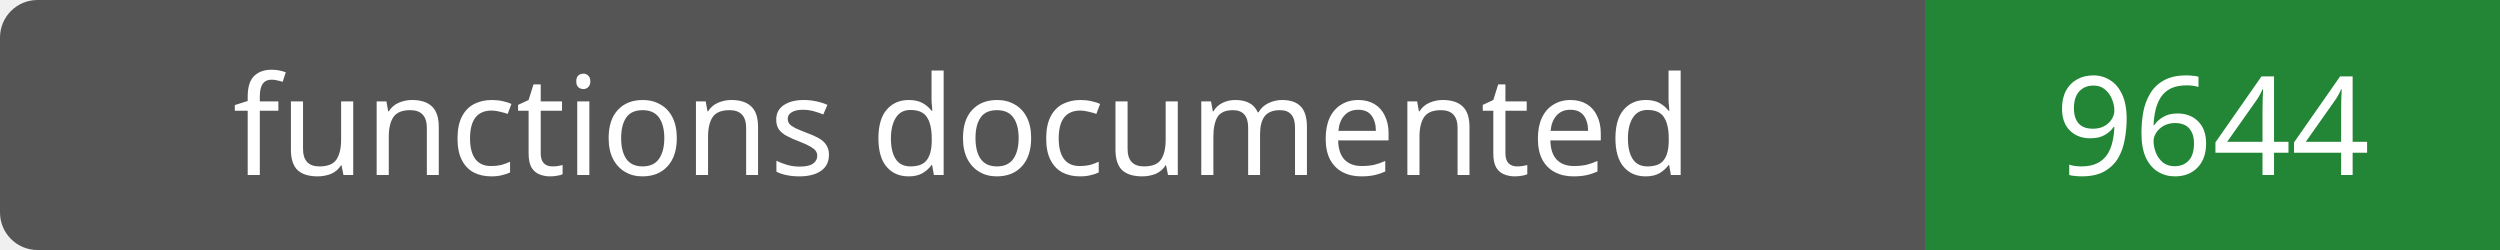
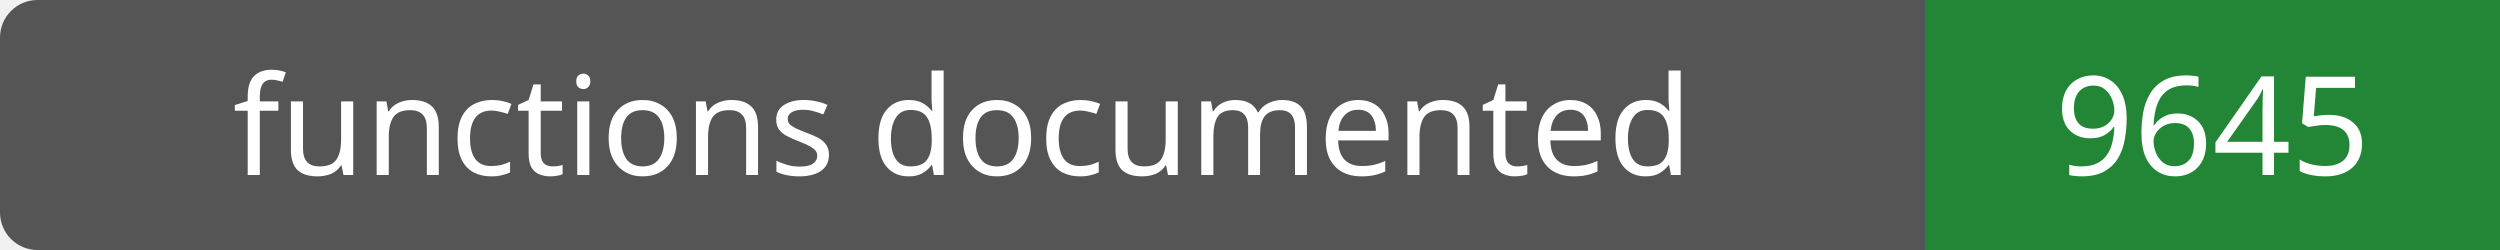
- <svg xmlns="http://www.w3.org/2000/svg" width="200" height="20" role="img" aria-label="functions documented: 9644">
+ <svg xmlns="http://www.w3.org/2000/svg" width="200" height="20" role="img" aria-label="functions documented: 9645">
  <rect width="200" height="20" rx="3" fill="#555" />
  <path fill="#238636" d="M154 0h46v20H154z" />
  <g fill="#fff" text-anchor="middle" font-family="Verdana,sans-serif" font-size="11">
    <text x="77.0" y="14">functions documented</text>
-     <text x="177.0" y="14">9644</text>
+     <text x="177.0" y="14">9645</text>
  </g>
</svg>
